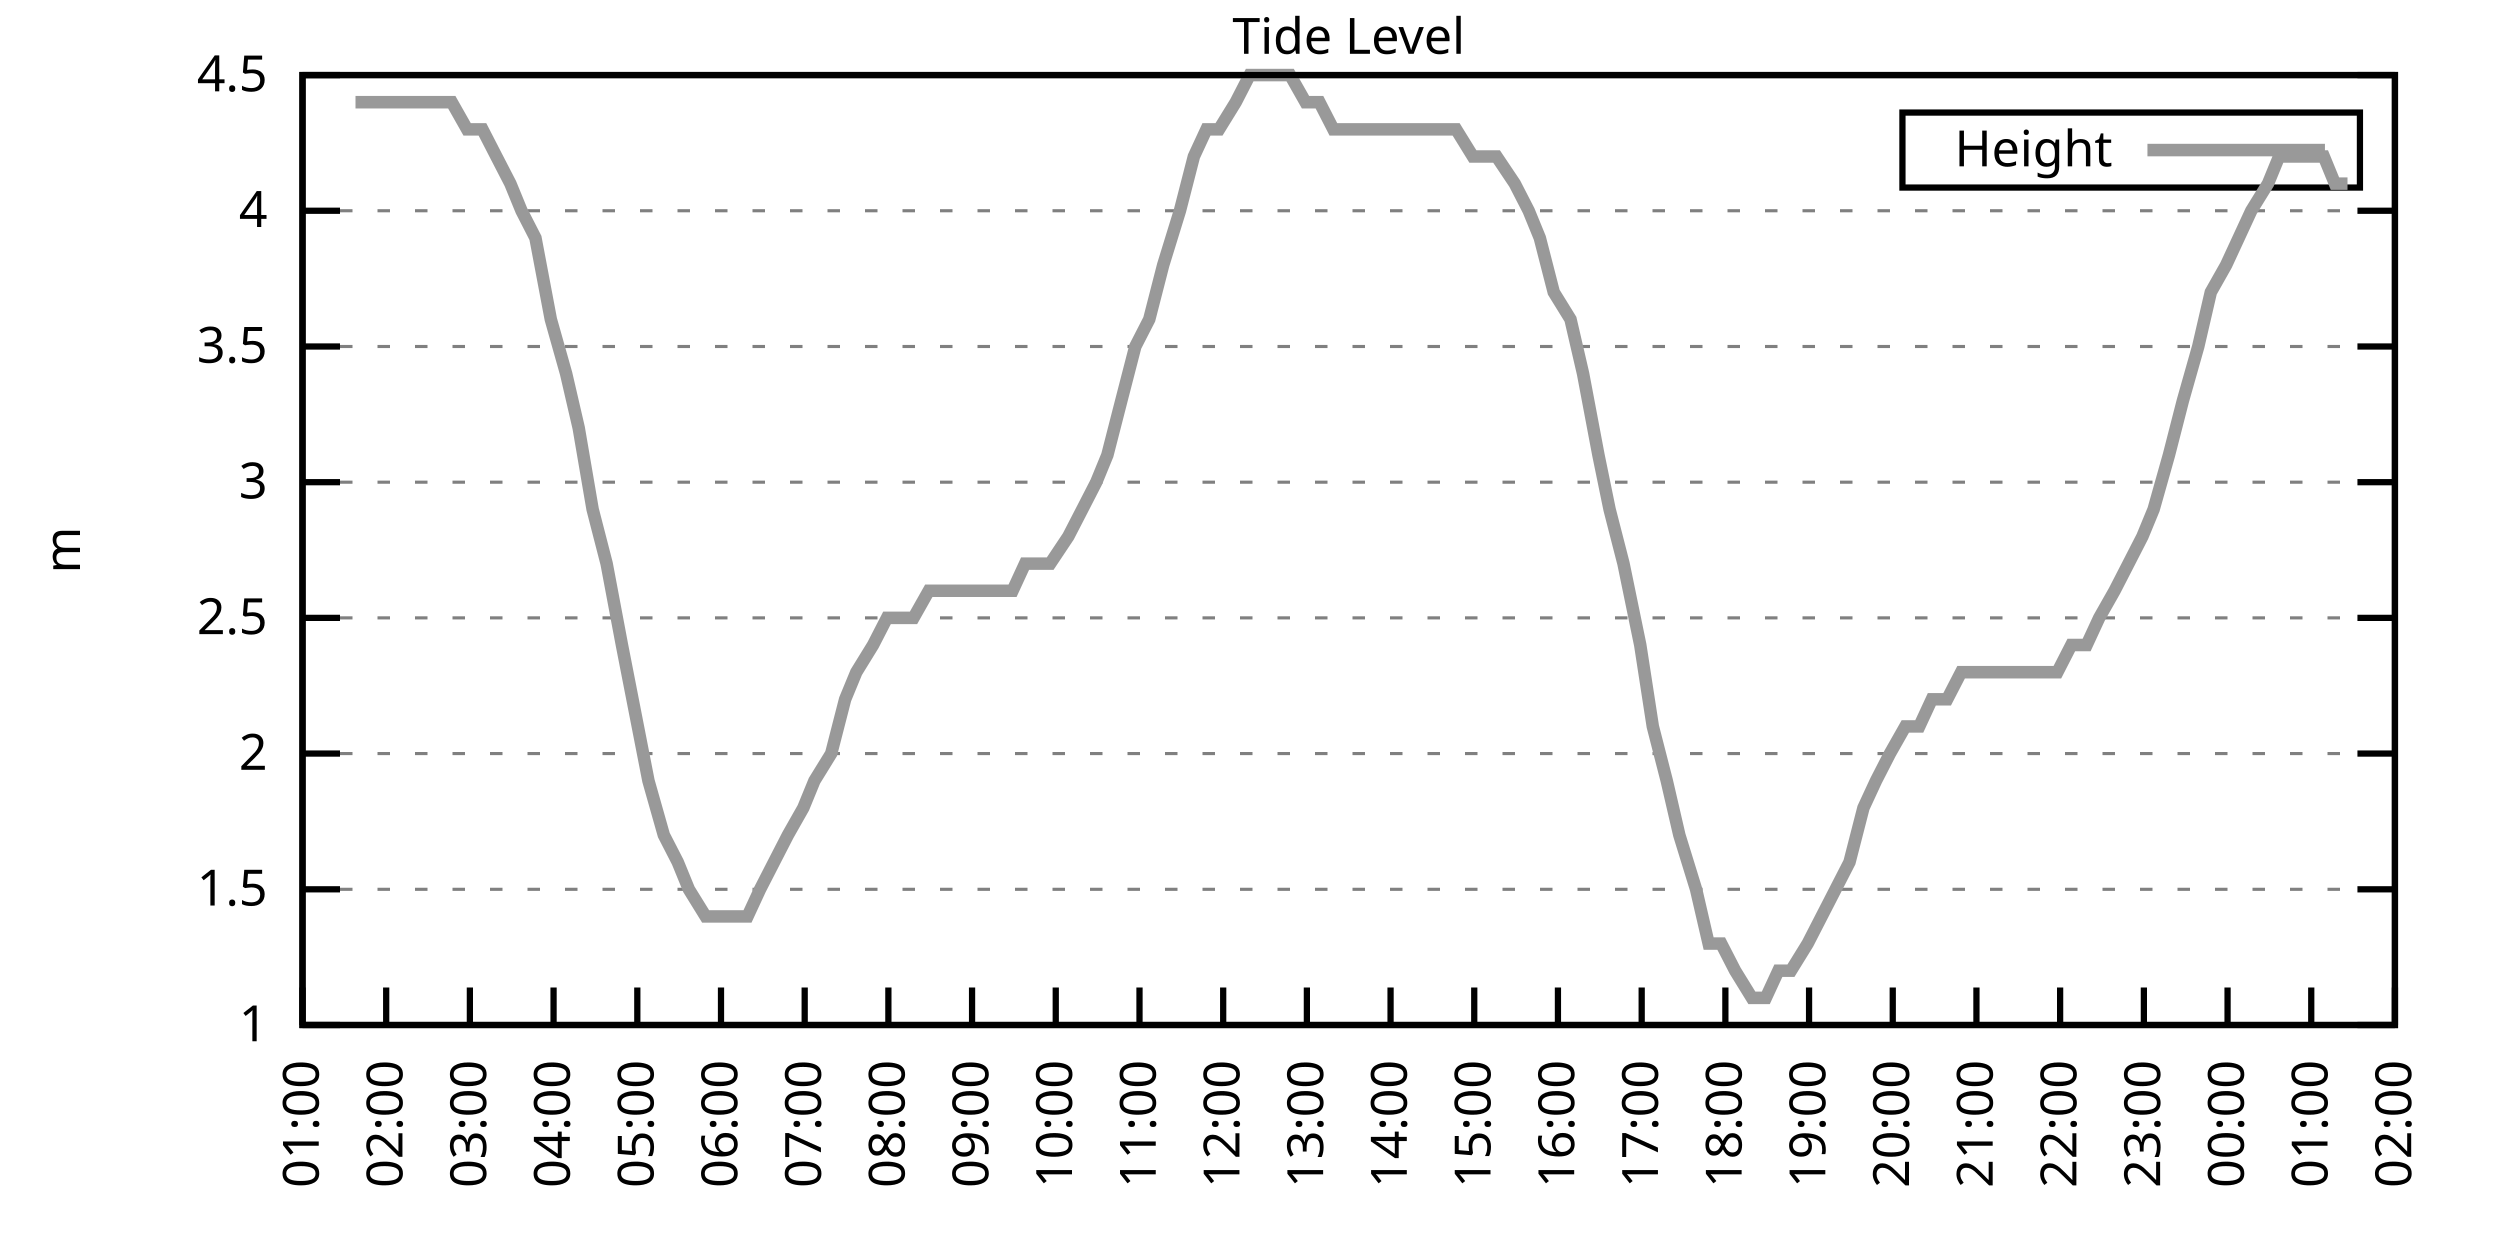
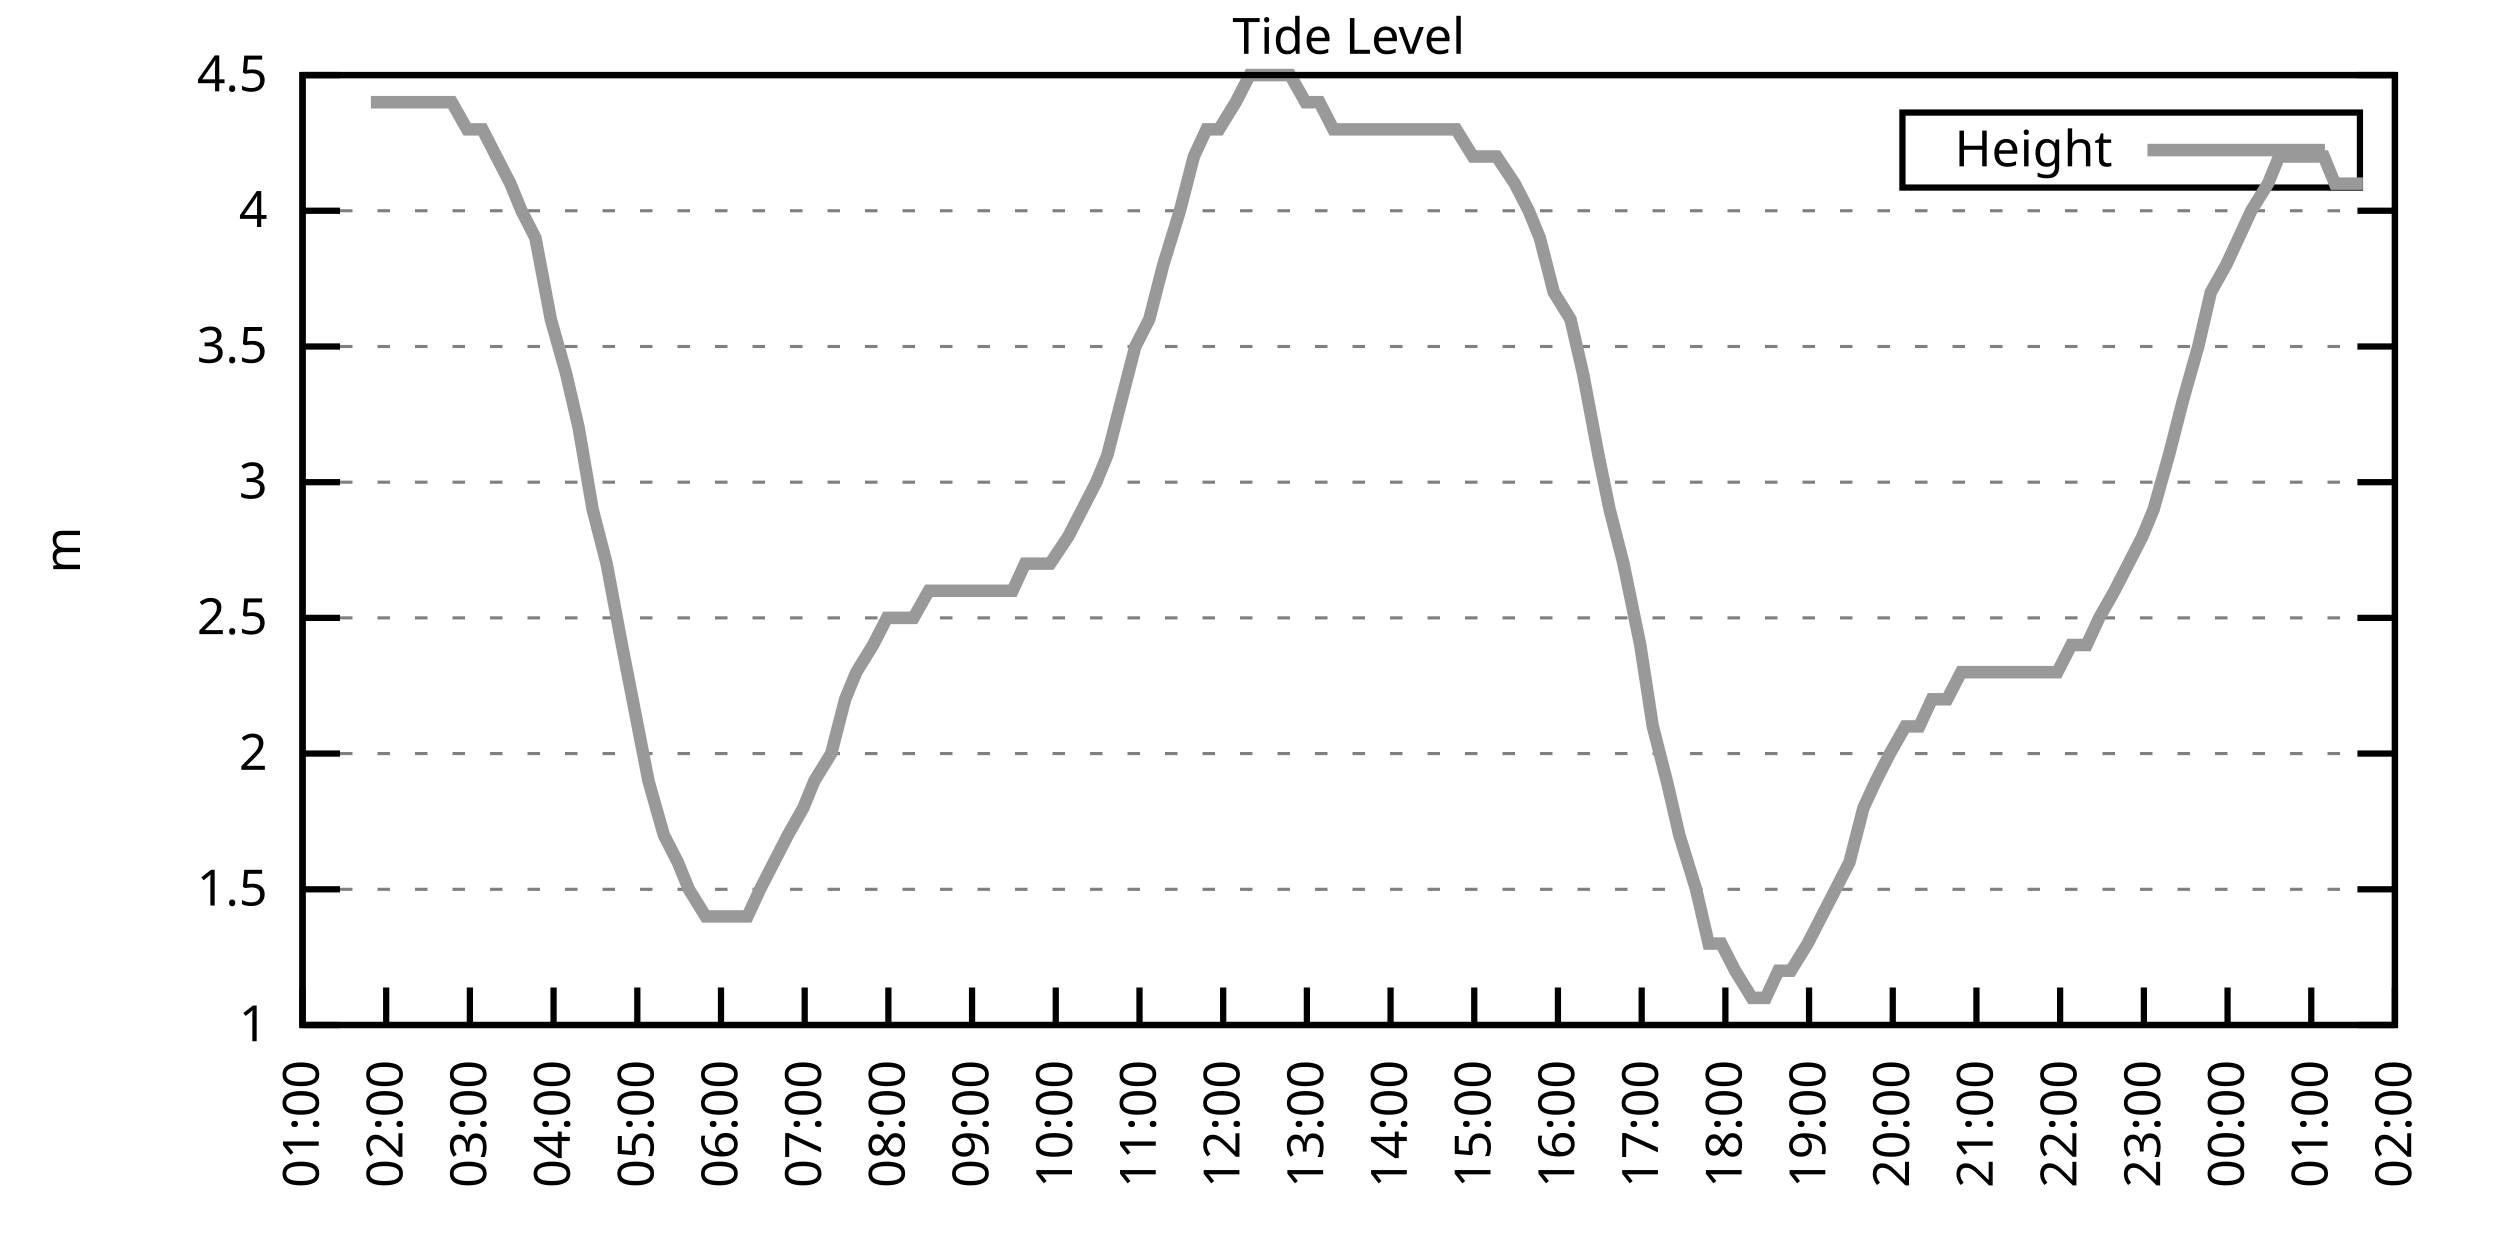
<svg xmlns="http://www.w3.org/2000/svg" xmlns:xlink="http://www.w3.org/1999/xlink" width="400" height="200" viewBox="0 0 400 200">
  <g id="gnuplot_canvas">
    <rect x="0" y="0" width="400" height="200" fill="none" />
    <defs>
      <circle id="gpDot" r="0.5" stroke-width="0.5" stroke="currentColor" />
      <path id="gpPt0" stroke-width="0.333" stroke="currentColor" d="M-1,0 h2 M0,-1 v2" />
      <path id="gpPt1" stroke-width="0.333" stroke="currentColor" d="M-1,-1 L1,1 M1,-1 L-1,1" />
      <path id="gpPt2" stroke-width="0.333" stroke="currentColor" d="M-1,0 L1,0 M0,-1 L0,1 M-1,-1 L1,1 M-1,1 L1,-1" />
      <rect id="gpPt3" stroke-width="0.333" stroke="currentColor" x="-1" y="-1" width="2" height="2" />
      <rect id="gpPt4" stroke-width="0.333" stroke="currentColor" fill="currentColor" x="-1" y="-1" width="2" height="2" />
      <circle id="gpPt5" stroke-width="0.333" stroke="currentColor" cx="0" cy="0" r="1" />
      <use xlink:href="#gpPt5" id="gpPt6" fill="currentColor" stroke="none" />
      <path id="gpPt7" stroke-width="0.333" stroke="currentColor" d="M0,-1.33 L-1.33,0.67 L1.33,0.67 z" />
      <use xlink:href="#gpPt7" id="gpPt8" fill="currentColor" stroke="none" />
      <use xlink:href="#gpPt7" id="gpPt9" stroke="currentColor" transform="rotate(180)" />
      <use xlink:href="#gpPt9" id="gpPt10" fill="currentColor" stroke="none" />
      <use xlink:href="#gpPt3" id="gpPt11" stroke="currentColor" transform="rotate(45)" />
      <use xlink:href="#gpPt11" id="gpPt12" fill="currentColor" stroke="none" />
      <path id="gpPt13" stroke-width="0.333" stroke="currentColor" d="M0,1.330 L1.265,0.411 L0.782,-1.067 L-0.782,-1.076 L-1.265,0.411 z" />
      <use xlink:href="#gpPt13" id="gpPt14" fill="currentColor" stroke="none" />
      <filter id="textbox" filterUnits="objectBoundingBox" x="0" y="0" height="1" width="1">
        <feFlood flood-color="white" flood-opacity="1" result="bgnd" />
        <feComposite in="SourceGraphic" in2="bgnd" operator="atop" />
      </filter>
      <filter id="greybox" filterUnits="objectBoundingBox" x="0" y="0" height="1" width="1">
        <feFlood flood-color="lightgrey" flood-opacity="1" result="grey" />
        <feComposite in="SourceGraphic" in2="grey" operator="atop" />
      </filter>
    </defs>
    <g fill="none" color="white" stroke="currentColor" stroke-width="1.00" stroke-linecap="butt" stroke-linejoin="miter">
</g>
    <g fill="none" color="black" stroke="currentColor" stroke-width="1.00" stroke-linecap="butt" stroke-linejoin="miter">
      <g stroke="none" shape-rendering="crispEdges">
        <polygon fill="rgb(255, 255, 255)" points="48.40,164.00 383.18,164.00 383.18,12.02 48.40,12.02 " />
      </g>
    </g>
    <g fill="none" color="black" stroke="currentColor" stroke-width="1.00" stroke-linecap="butt" stroke-linejoin="miter">
</g>
    <g fill="none" color="black" stroke="black" stroke-width="0.50" stroke-linecap="butt" stroke-linejoin="miter">
</g>
    <g fill="none" color="gray" stroke="currentColor" stroke-width="0.50" stroke-linecap="butt" stroke-linejoin="miter">
      <path stroke="gray" stroke-dasharray="2,4" class="gridline" d="M48.40,164.00 L383.19,164.00  " />
    </g>
    <g fill="none" color="gray" stroke="gray" stroke-width="1.00" stroke-linecap="butt" stroke-linejoin="miter">
</g>
    <g fill="none" color="black" stroke="currentColor" stroke-width="1.00" stroke-linecap="butt" stroke-linejoin="miter">
      <path stroke="black" d="M48.40,164.00 L54.40,164.00 M383.19,164.00 L377.19,164.00  " />
      <g transform="translate(42.80,166.60)" stroke="none" fill="black" font-family="Sans" font-size="8.00" text-anchor="end">
        <text>
          <tspan font-family="Sans"> 1</tspan>
        </text>
      </g>
    </g>
    <g fill="none" color="black" stroke="currentColor" stroke-width="1.00" stroke-linecap="butt" stroke-linejoin="miter">
</g>
    <g fill="none" color="black" stroke="black" stroke-width="0.50" stroke-linecap="butt" stroke-linejoin="miter">
</g>
    <g fill="none" color="gray" stroke="currentColor" stroke-width="0.50" stroke-linecap="butt" stroke-linejoin="miter">
      <path stroke="gray" stroke-dasharray="2,4" class="gridline" d="M48.40,142.29 L383.19,142.29  " />
    </g>
    <g fill="none" color="gray" stroke="gray" stroke-width="1.00" stroke-linecap="butt" stroke-linejoin="miter">
</g>
    <g fill="none" color="black" stroke="currentColor" stroke-width="1.00" stroke-linecap="butt" stroke-linejoin="miter">
      <path stroke="black" d="M48.40,142.29 L54.40,142.29 M383.19,142.29 L377.19,142.29  " />
      <g transform="translate(42.80,144.89)" stroke="none" fill="black" font-family="Sans" font-size="8.00" text-anchor="end">
        <text>
          <tspan font-family="Sans"> 1.5</tspan>
        </text>
      </g>
    </g>
    <g fill="none" color="black" stroke="currentColor" stroke-width="1.00" stroke-linecap="butt" stroke-linejoin="miter">
</g>
    <g fill="none" color="black" stroke="black" stroke-width="0.50" stroke-linecap="butt" stroke-linejoin="miter">
</g>
    <g fill="none" color="gray" stroke="currentColor" stroke-width="0.50" stroke-linecap="butt" stroke-linejoin="miter">
      <path stroke="gray" stroke-dasharray="2,4" class="gridline" d="M48.40,120.57 L383.19,120.57  " />
    </g>
    <g fill="none" color="gray" stroke="gray" stroke-width="1.00" stroke-linecap="butt" stroke-linejoin="miter">
</g>
    <g fill="none" color="black" stroke="currentColor" stroke-width="1.00" stroke-linecap="butt" stroke-linejoin="miter">
      <path stroke="black" d="M48.40,120.57 L54.40,120.57 M383.19,120.57 L377.19,120.57  " />
      <g transform="translate(42.80,123.17)" stroke="none" fill="black" font-family="Sans" font-size="8.00" text-anchor="end">
        <text>
          <tspan font-family="Sans"> 2</tspan>
        </text>
      </g>
    </g>
    <g fill="none" color="black" stroke="currentColor" stroke-width="1.00" stroke-linecap="butt" stroke-linejoin="miter">
</g>
    <g fill="none" color="black" stroke="black" stroke-width="0.50" stroke-linecap="butt" stroke-linejoin="miter">
</g>
    <g fill="none" color="gray" stroke="currentColor" stroke-width="0.50" stroke-linecap="butt" stroke-linejoin="miter">
      <path stroke="gray" stroke-dasharray="2,4" class="gridline" d="M48.40,98.86 L383.19,98.86  " />
    </g>
    <g fill="none" color="gray" stroke="gray" stroke-width="1.00" stroke-linecap="butt" stroke-linejoin="miter">
</g>
    <g fill="none" color="black" stroke="currentColor" stroke-width="1.00" stroke-linecap="butt" stroke-linejoin="miter">
      <path stroke="black" d="M48.40,98.86 L54.40,98.86 M383.19,98.86 L377.19,98.86  " />
      <g transform="translate(42.80,101.46)" stroke="none" fill="black" font-family="Sans" font-size="8.00" text-anchor="end">
        <text>
          <tspan font-family="Sans"> 2.5</tspan>
        </text>
      </g>
    </g>
    <g fill="none" color="black" stroke="currentColor" stroke-width="1.00" stroke-linecap="butt" stroke-linejoin="miter">
</g>
    <g fill="none" color="black" stroke="black" stroke-width="0.50" stroke-linecap="butt" stroke-linejoin="miter">
</g>
    <g fill="none" color="gray" stroke="currentColor" stroke-width="0.50" stroke-linecap="butt" stroke-linejoin="miter">
      <path stroke="gray" stroke-dasharray="2,4" class="gridline" d="M48.40,77.15 L383.19,77.15  " />
    </g>
    <g fill="none" color="gray" stroke="gray" stroke-width="1.00" stroke-linecap="butt" stroke-linejoin="miter">
</g>
    <g fill="none" color="black" stroke="currentColor" stroke-width="1.00" stroke-linecap="butt" stroke-linejoin="miter">
      <path stroke="black" d="M48.40,77.15 L54.40,77.15 M383.19,77.15 L377.19,77.15  " />
      <g transform="translate(42.80,79.75)" stroke="none" fill="black" font-family="Sans" font-size="8.00" text-anchor="end">
        <text>
          <tspan font-family="Sans"> 3</tspan>
        </text>
      </g>
    </g>
    <g fill="none" color="black" stroke="currentColor" stroke-width="1.00" stroke-linecap="butt" stroke-linejoin="miter">
</g>
    <g fill="none" color="black" stroke="black" stroke-width="0.50" stroke-linecap="butt" stroke-linejoin="miter">
</g>
    <g fill="none" color="gray" stroke="currentColor" stroke-width="0.50" stroke-linecap="butt" stroke-linejoin="miter">
      <path stroke="gray" stroke-dasharray="2,4" class="gridline" d="M48.40,55.44 L383.19,55.44  " />
    </g>
    <g fill="none" color="gray" stroke="gray" stroke-width="1.00" stroke-linecap="butt" stroke-linejoin="miter">
</g>
    <g fill="none" color="black" stroke="currentColor" stroke-width="1.00" stroke-linecap="butt" stroke-linejoin="miter">
      <path stroke="black" d="M48.40,55.44 L54.40,55.44 M383.19,55.44 L377.19,55.44  " />
      <g transform="translate(42.80,58.04)" stroke="none" fill="black" font-family="Sans" font-size="8.00" text-anchor="end">
        <text>
          <tspan font-family="Sans"> 3.5</tspan>
        </text>
      </g>
    </g>
    <g fill="none" color="black" stroke="currentColor" stroke-width="1.00" stroke-linecap="butt" stroke-linejoin="miter">
</g>
    <g fill="none" color="black" stroke="black" stroke-width="0.50" stroke-linecap="butt" stroke-linejoin="miter">
</g>
    <g fill="none" color="gray" stroke="currentColor" stroke-width="0.50" stroke-linecap="butt" stroke-linejoin="miter">
      <path stroke="gray" stroke-dasharray="2,4" class="gridline" d="M48.40,33.72 L383.19,33.72  " />
    </g>
    <g fill="none" color="gray" stroke="gray" stroke-width="1.00" stroke-linecap="butt" stroke-linejoin="miter">
</g>
    <g fill="none" color="black" stroke="currentColor" stroke-width="1.00" stroke-linecap="butt" stroke-linejoin="miter">
      <path stroke="black" d="M48.40,33.72 L54.40,33.72 M383.19,33.72 L377.19,33.72  " />
      <g transform="translate(42.80,36.32)" stroke="none" fill="black" font-family="Sans" font-size="8.00" text-anchor="end">
        <text>
          <tspan font-family="Sans"> 4</tspan>
        </text>
      </g>
    </g>
    <g fill="none" color="black" stroke="currentColor" stroke-width="1.00" stroke-linecap="butt" stroke-linejoin="miter">
</g>
    <g fill="none" color="black" stroke="black" stroke-width="0.50" stroke-linecap="butt" stroke-linejoin="miter">
</g>
    <g fill="none" color="gray" stroke="currentColor" stroke-width="0.50" stroke-linecap="butt" stroke-linejoin="miter">
      <path stroke="gray" stroke-dasharray="2,4" class="gridline" d="M48.40,12.01 L383.19,12.01  " />
    </g>
    <g fill="none" color="gray" stroke="gray" stroke-width="1.00" stroke-linecap="butt" stroke-linejoin="miter">
</g>
    <g fill="none" color="black" stroke="currentColor" stroke-width="1.00" stroke-linecap="butt" stroke-linejoin="miter">
      <path stroke="black" d="M48.40,12.01 L54.40,12.01 M383.19,12.01 L377.19,12.01  " />
      <g transform="translate(42.80,14.61)" stroke="none" fill="black" font-family="Sans" font-size="8.00" text-anchor="end">
        <text>
          <tspan font-family="Sans"> 4.5</tspan>
        </text>
      </g>
    </g>
    <g fill="none" color="black" stroke="currentColor" stroke-width="1.00" stroke-linecap="butt" stroke-linejoin="miter">
      <path stroke="black" d="M48.40,164.00 L48.40,158.00  " />
      <g transform="translate(51.00,169.60) rotate(270.00)" stroke="none" fill="black" font-family="Sans" font-size="8.00" text-anchor="end">
        <text>
          <tspan font-family="Sans">01:00</tspan>
        </text>
      </g>
    </g>
    <g fill="none" color="black" stroke="currentColor" stroke-width="1.00" stroke-linecap="butt" stroke-linejoin="miter">
      <path stroke="black" d="M61.79,164.00 L61.79,158.00  " />
      <g transform="translate(64.39,169.60) rotate(270.00)" stroke="none" fill="black" font-family="Sans" font-size="8.00" text-anchor="end">
        <text>
          <tspan font-family="Sans">02:00</tspan>
        </text>
      </g>
    </g>
    <g fill="none" color="black" stroke="currentColor" stroke-width="1.00" stroke-linecap="butt" stroke-linejoin="miter">
      <path stroke="black" d="M75.18,164.00 L75.18,158.00  " />
      <g transform="translate(77.78,169.60) rotate(270.00)" stroke="none" fill="black" font-family="Sans" font-size="8.00" text-anchor="end">
        <text>
          <tspan font-family="Sans">03:00</tspan>
        </text>
      </g>
    </g>
    <g fill="none" color="black" stroke="currentColor" stroke-width="1.00" stroke-linecap="butt" stroke-linejoin="miter">
      <path stroke="black" d="M88.57,164.00 L88.57,158.00  " />
      <g transform="translate(91.17,169.60) rotate(270.00)" stroke="none" fill="black" font-family="Sans" font-size="8.00" text-anchor="end">
        <text>
          <tspan font-family="Sans">04:00</tspan>
        </text>
      </g>
    </g>
    <g fill="none" color="black" stroke="currentColor" stroke-width="1.00" stroke-linecap="butt" stroke-linejoin="miter">
      <path stroke="black" d="M101.97,164.00 L101.97,158.00  " />
      <g transform="translate(104.57,169.60) rotate(270.00)" stroke="none" fill="black" font-family="Sans" font-size="8.00" text-anchor="end">
        <text>
          <tspan font-family="Sans">05:00</tspan>
        </text>
      </g>
    </g>
    <g fill="none" color="black" stroke="currentColor" stroke-width="1.00" stroke-linecap="butt" stroke-linejoin="miter">
      <path stroke="black" d="M115.36,164.00 L115.36,158.00  " />
      <g transform="translate(117.96,169.60) rotate(270.00)" stroke="none" fill="black" font-family="Sans" font-size="8.00" text-anchor="end">
        <text>
          <tspan font-family="Sans">06:00</tspan>
        </text>
      </g>
    </g>
    <g fill="none" color="black" stroke="currentColor" stroke-width="1.00" stroke-linecap="butt" stroke-linejoin="miter">
      <path stroke="black" d="M128.75,164.00 L128.75,158.00  " />
      <g transform="translate(131.35,169.60) rotate(270.00)" stroke="none" fill="black" font-family="Sans" font-size="8.00" text-anchor="end">
        <text>
          <tspan font-family="Sans">07:00</tspan>
        </text>
      </g>
    </g>
    <g fill="none" color="black" stroke="currentColor" stroke-width="1.00" stroke-linecap="butt" stroke-linejoin="miter">
      <path stroke="black" d="M142.14,164.00 L142.14,158.00  " />
      <g transform="translate(144.74,169.60) rotate(270.00)" stroke="none" fill="black" font-family="Sans" font-size="8.00" text-anchor="end">
        <text>
          <tspan font-family="Sans">08:00</tspan>
        </text>
      </g>
    </g>
    <g fill="none" color="black" stroke="currentColor" stroke-width="1.00" stroke-linecap="butt" stroke-linejoin="miter">
      <path stroke="black" d="M155.53,164.00 L155.53,158.00  " />
      <g transform="translate(158.13,169.60) rotate(270.00)" stroke="none" fill="black" font-family="Sans" font-size="8.00" text-anchor="end">
        <text>
          <tspan font-family="Sans">09:00</tspan>
        </text>
      </g>
    </g>
    <g fill="none" color="black" stroke="currentColor" stroke-width="1.00" stroke-linecap="butt" stroke-linejoin="miter">
      <path stroke="black" d="M168.92,164.00 L168.92,158.00  " />
      <g transform="translate(171.52,169.60) rotate(270.00)" stroke="none" fill="black" font-family="Sans" font-size="8.00" text-anchor="end">
        <text>
          <tspan font-family="Sans">10:00</tspan>
        </text>
      </g>
    </g>
    <g fill="none" color="black" stroke="currentColor" stroke-width="1.00" stroke-linecap="butt" stroke-linejoin="miter">
      <path stroke="black" d="M182.32,164.00 L182.32,158.00  " />
      <g transform="translate(184.92,169.60) rotate(270.00)" stroke="none" fill="black" font-family="Sans" font-size="8.00" text-anchor="end">
        <text>
          <tspan font-family="Sans">11:00</tspan>
        </text>
      </g>
    </g>
    <g fill="none" color="black" stroke="currentColor" stroke-width="1.00" stroke-linecap="butt" stroke-linejoin="miter">
      <path stroke="black" d="M195.71,164.00 L195.71,158.00  " />
      <g transform="translate(198.31,169.60) rotate(270.00)" stroke="none" fill="black" font-family="Sans" font-size="8.00" text-anchor="end">
        <text>
          <tspan font-family="Sans">12:00</tspan>
        </text>
      </g>
    </g>
    <g fill="none" color="black" stroke="currentColor" stroke-width="1.00" stroke-linecap="butt" stroke-linejoin="miter">
      <path stroke="black" d="M209.10,164.00 L209.10,158.00  " />
      <g transform="translate(211.70,169.60) rotate(270.00)" stroke="none" fill="black" font-family="Sans" font-size="8.00" text-anchor="end">
        <text>
          <tspan font-family="Sans">13:00</tspan>
        </text>
      </g>
    </g>
    <g fill="none" color="black" stroke="currentColor" stroke-width="1.00" stroke-linecap="butt" stroke-linejoin="miter">
      <path stroke="black" d="M222.49,164.00 L222.49,158.00  " />
      <g transform="translate(225.09,169.60) rotate(270.00)" stroke="none" fill="black" font-family="Sans" font-size="8.00" text-anchor="end">
        <text>
          <tspan font-family="Sans">14:00</tspan>
        </text>
      </g>
    </g>
    <g fill="none" color="black" stroke="currentColor" stroke-width="1.00" stroke-linecap="butt" stroke-linejoin="miter">
      <path stroke="black" d="M235.88,164.00 L235.88,158.00  " />
      <g transform="translate(238.48,169.60) rotate(270.00)" stroke="none" fill="black" font-family="Sans" font-size="8.00" text-anchor="end">
        <text>
          <tspan font-family="Sans">15:00</tspan>
        </text>
      </g>
    </g>
    <g fill="none" color="black" stroke="currentColor" stroke-width="1.00" stroke-linecap="butt" stroke-linejoin="miter">
      <path stroke="black" d="M249.27,164.00 L249.27,158.00  " />
      <g transform="translate(251.87,169.60) rotate(270.00)" stroke="none" fill="black" font-family="Sans" font-size="8.00" text-anchor="end">
        <text>
          <tspan font-family="Sans">16:00</tspan>
        </text>
      </g>
    </g>
    <g fill="none" color="black" stroke="currentColor" stroke-width="1.00" stroke-linecap="butt" stroke-linejoin="miter">
      <path stroke="black" d="M262.67,164.00 L262.67,158.00  " />
      <g transform="translate(265.27,169.60) rotate(270.00)" stroke="none" fill="black" font-family="Sans" font-size="8.00" text-anchor="end">
        <text>
          <tspan font-family="Sans">17:00</tspan>
        </text>
      </g>
    </g>
    <g fill="none" color="black" stroke="currentColor" stroke-width="1.00" stroke-linecap="butt" stroke-linejoin="miter">
      <path stroke="black" d="M276.06,164.00 L276.06,158.00  " />
      <g transform="translate(278.66,169.60) rotate(270.00)" stroke="none" fill="black" font-family="Sans" font-size="8.00" text-anchor="end">
        <text>
          <tspan font-family="Sans">18:00</tspan>
        </text>
      </g>
    </g>
    <g fill="none" color="black" stroke="currentColor" stroke-width="1.00" stroke-linecap="butt" stroke-linejoin="miter">
      <path stroke="black" d="M289.45,164.00 L289.45,158.00  " />
      <g transform="translate(292.05,169.60) rotate(270.00)" stroke="none" fill="black" font-family="Sans" font-size="8.00" text-anchor="end">
        <text>
          <tspan font-family="Sans">19:00</tspan>
        </text>
      </g>
    </g>
    <g fill="none" color="black" stroke="currentColor" stroke-width="1.00" stroke-linecap="butt" stroke-linejoin="miter">
      <path stroke="black" d="M302.84,164.00 L302.84,158.00  " />
      <g transform="translate(305.44,169.60) rotate(270.00)" stroke="none" fill="black" font-family="Sans" font-size="8.00" text-anchor="end">
        <text>
          <tspan font-family="Sans">20:00</tspan>
        </text>
      </g>
    </g>
    <g fill="none" color="black" stroke="currentColor" stroke-width="1.00" stroke-linecap="butt" stroke-linejoin="miter">
      <path stroke="black" d="M316.23,164.00 L316.23,158.00  " />
      <g transform="translate(318.83,169.60) rotate(270.00)" stroke="none" fill="black" font-family="Sans" font-size="8.00" text-anchor="end">
        <text>
          <tspan font-family="Sans">21:00</tspan>
        </text>
      </g>
    </g>
    <g fill="none" color="black" stroke="currentColor" stroke-width="1.00" stroke-linecap="butt" stroke-linejoin="miter">
      <path stroke="black" d="M329.62,164.00 L329.62,158.00  " />
      <g transform="translate(332.22,169.60) rotate(270.00)" stroke="none" fill="black" font-family="Sans" font-size="8.00" text-anchor="end">
        <text>
          <tspan font-family="Sans">22:00</tspan>
        </text>
      </g>
    </g>
    <g fill="none" color="black" stroke="currentColor" stroke-width="1.00" stroke-linecap="butt" stroke-linejoin="miter">
      <path stroke="black" d="M343.02,164.00 L343.02,158.00  " />
      <g transform="translate(345.62,169.60) rotate(270.00)" stroke="none" fill="black" font-family="Sans" font-size="8.00" text-anchor="end">
        <text>
          <tspan font-family="Sans">23:00</tspan>
        </text>
      </g>
    </g>
    <g fill="none" color="black" stroke="currentColor" stroke-width="1.00" stroke-linecap="butt" stroke-linejoin="miter">
      <path stroke="black" d="M356.41,164.00 L356.41,158.00  " />
      <g transform="translate(359.01,169.60) rotate(270.00)" stroke="none" fill="black" font-family="Sans" font-size="8.00" text-anchor="end">
        <text>
          <tspan font-family="Sans">00:00</tspan>
        </text>
      </g>
    </g>
    <g fill="none" color="black" stroke="currentColor" stroke-width="1.00" stroke-linecap="butt" stroke-linejoin="miter">
      <path stroke="black" d="M369.80,164.00 L369.80,158.00  " />
      <g transform="translate(372.40,169.60) rotate(270.00)" stroke="none" fill="black" font-family="Sans" font-size="8.00" text-anchor="end">
        <text>
          <tspan font-family="Sans">01:00</tspan>
        </text>
      </g>
    </g>
    <g fill="none" color="black" stroke="currentColor" stroke-width="1.00" stroke-linecap="butt" stroke-linejoin="miter">
      <path stroke="black" d="M383.19,164.00 L383.19,158.00  " />
      <g transform="translate(385.79,169.60) rotate(270.00)" stroke="none" fill="black" font-family="Sans" font-size="8.00" text-anchor="end">
        <text>
          <tspan font-family="Sans">02:00</tspan>
        </text>
      </g>
    </g>
    <g fill="none" color="black" stroke="currentColor" stroke-width="1.00" stroke-linecap="butt" stroke-linejoin="miter">
</g>
    <g fill="none" color="black" stroke="currentColor" stroke-width="1.00" stroke-linecap="butt" stroke-linejoin="miter">
      <path stroke="black" d="M48.40,12.01 L48.40,164.00 L383.19,164.00 L383.19,12.01 L48.40,12.01 Z  " />
    </g>
    <g fill="none" color="black" stroke="currentColor" stroke-width="1.00" stroke-linecap="butt" stroke-linejoin="miter">
</g>
    <g fill="none" color="black" stroke="currentColor" stroke-width="1.00" stroke-linecap="butt" stroke-linejoin="miter">
      <path stroke="black" d="M304.39,30.01 L304.39,18.01 L377.59,18.01 L377.59,30.01 L304.39,30.01 Z  " />
    </g>
    <g id="Tide_level_plot_1">
      <g fill="none" color="white" stroke="black" stroke-width="2.00" stroke-linecap="butt" stroke-linejoin="miter">
</g>
      <g fill="none" color="black" stroke="currentColor" stroke-width="2.00" stroke-linecap="butt" stroke-linejoin="miter">
        <g transform="translate(337.99,26.61)" stroke="none" fill="black" font-family="Sans" font-size="8.00" text-anchor="end">
          <text>
            <tspan font-family="Sans">Height</tspan>
          </text>
        </g>
      </g>
      <g fill="none" color="black" stroke="currentColor" stroke-width="2.00" stroke-linecap="butt" stroke-linejoin="miter">
-         <path stroke="rgb(153, 153, 153)" d="M343.59,24.01 L371.99,24.01 M56.88,16.35 L59.34,16.35 L61.35,16.35 L63.58,16.35 L66.03,16.35 L68.26,16.35   L70.50,16.35 L72.28,16.35 L74.74,20.70 L77.19,20.70 L79.42,25.04 L81.66,29.38 L83.44,33.72 L85.67,38.07   L88.13,51.09 L90.58,59.78 L92.59,68.46 L94.82,81.49 L97.06,90.18 L99.51,103.20 L103.75,124.92 L106.21,133.60   L108.44,137.94 L110.22,142.29 L112.90,146.63 L114.91,146.63 L116.92,146.63 L119.60,146.63 L121.61,142.29 L123.84,137.94   L126.07,133.60 L128.53,129.26 L130.31,124.92 L132.99,120.57 L135.22,111.89 L137.01,107.55 L139.69,103.20 L141.92,98.86   L144.15,98.86 L146.16,98.86 L148.61,94.52 L150.40,94.52 L153.08,94.52 L155.09,94.52 L157.10,94.52 L159.33,94.52   L162.01,94.52 L164.01,90.18 L166.25,90.18 L168.03,90.18 L170.93,85.83 L173.17,81.49 L175.40,77.15 L177.18,72.81   L179.41,64.12 L181.65,55.44 L183.88,51.09 L186.11,42.41 L188.79,33.72 L191.02,25.04 L193.03,20.70 L195.04,20.70   L197.72,16.35 L199.95,12.01 L201.73,12.01 L204.41,12.01 L206.42,12.01 L208.88,16.35 L211.11,16.35 L213.34,20.70   L215.35,20.70 L217.36,20.70 L220.04,20.70 L222.27,20.70 L224.50,20.70 L226.73,20.70 L228.74,20.70 L230.75,20.70   L232.98,20.70 L235.66,25.04 L237.89,25.04 L239.45,25.04 L242.36,29.38 L244.59,33.72 L246.37,38.07 L248.60,46.75   L251.28,51.09 L253.29,59.78 L255.75,72.81 L257.53,81.49 L259.76,90.18 L262.44,103.20 L264.45,116.23 L266.68,124.92   L268.69,133.60 L271.37,142.29 L273.38,150.97 L275.39,150.97 L277.62,155.31 L280.30,159.66 L282.53,159.66 L284.54,155.31   L286.55,155.31 L289.23,150.97 L291.46,146.63 L293.69,142.29 L295.92,137.94 L298.15,129.26 L300.16,124.92 L302.39,120.57   L304.85,116.23 L307.08,116.23 L309.09,111.89 L311.54,111.89 L313.78,107.55 L315.79,107.55 L318.02,107.55 L320.47,107.55   L322.48,107.55 L324.49,107.55 L326.72,107.55 L329.18,107.55 L331.41,103.20 L333.86,103.20 L335.87,98.86 L338.33,94.52   L340.56,90.18 L342.79,85.83 L344.58,81.49 L347.03,72.81 L349.26,64.12 L351.72,55.44 L353.73,46.75 L356.18,42.41   L358.19,38.07 L360.20,33.72 L362.88,29.38 L364.66,25.04 L367.12,25.04 L369.58,25.04 L371.81,25.04 L373.59,29.38   L375.60,29.38  " />
+         <path stroke="rgb(153, 153, 153)" d="M343.59,24.01 L371.99,24.01 M59.34,16.35 L61.35,16.35 L63.58,16.35 L66.03,16.35 L68.26,16.35 L70.50,16.35   L72.28,16.35 L74.74,20.70 L77.19,20.70 L79.42,25.04 L81.66,29.38 L83.44,33.72 L85.67,38.07 L88.13,51.09   L90.58,59.78 L92.59,68.46 L94.82,81.49 L97.06,90.18 L99.51,103.20 L103.75,124.92 L106.21,133.60 L108.44,137.94   L110.22,142.29 L112.90,146.63 L114.91,146.63 L116.92,146.63 L119.60,146.63 L121.61,142.29 L123.84,137.94 L126.07,133.60   L128.53,129.26 L130.31,124.92 L132.99,120.57 L135.22,111.89 L137.01,107.55 L139.69,103.20 L141.92,98.86 L144.15,98.86   L146.16,98.86 L148.61,94.52 L150.40,94.52 L153.08,94.52 L155.09,94.52 L157.10,94.52 L159.33,94.52 L162.01,94.52   L164.01,90.18 L166.25,90.18 L168.03,90.18 L170.93,85.83 L173.17,81.49 L175.40,77.15 L177.18,72.81 L179.41,64.12   L181.65,55.44 L183.88,51.09 L186.11,42.41 L188.79,33.72 L191.02,25.04 L193.03,20.70 L195.04,20.70 L197.72,16.35   L199.95,12.01 L201.73,12.01 L204.41,12.01 L206.42,12.01 L208.88,16.35 L211.11,16.35 L213.34,20.70 L215.35,20.70   L217.36,20.70 L220.04,20.70 L222.27,20.70 L224.50,20.70 L226.73,20.70 L228.74,20.70 L230.75,20.70 L232.98,20.70   L235.66,25.04 L237.89,25.04 L239.45,25.04 L242.36,29.38 L244.59,33.72 L246.37,38.07 L248.60,46.75 L251.28,51.09   L253.29,59.78 L255.75,72.81 L257.53,81.49 L259.76,90.18 L262.44,103.20 L264.45,116.23 L266.68,124.92 L268.69,133.60   L271.37,142.29 L273.38,150.97 L275.39,150.97 L277.62,155.31 L280.30,159.66 L282.53,159.66 L284.54,155.31 L286.55,155.31   L289.23,150.97 L291.46,146.63 L293.69,142.29 L295.92,137.94 L298.15,129.26 L300.16,124.92 L302.39,120.57 L304.85,116.23   L307.08,116.23 L309.09,111.89 L311.54,111.89 L313.78,107.55 L315.79,107.55 L318.02,107.55 L320.47,107.55 L322.48,107.55   L324.49,107.55 L326.72,107.55 L329.18,107.55 L331.41,103.20 L333.86,103.20 L335.87,98.86 L338.33,94.52 L340.56,90.18   L342.79,85.83 L344.58,81.49 L347.03,72.81 L349.26,64.12 L351.72,55.44 L353.73,46.75 L356.18,42.41 L358.19,38.07   L360.20,33.72 L362.88,29.38 L364.66,25.04 L367.12,25.04 L369.58,25.04 L371.81,25.04 L373.59,29.38 L375.60,29.38   L378.06,29.38  " />
      </g>
    </g>
    <g fill="none" color="black" stroke="currentColor" stroke-width="2.00" stroke-linecap="butt" stroke-linejoin="miter">
</g>
    <g fill="none" color="black" stroke="black" stroke-width="1.00" stroke-linecap="butt" stroke-linejoin="miter">
</g>
    <g fill="none" color="black" stroke="currentColor" stroke-width="1.00" stroke-linecap="butt" stroke-linejoin="miter">
      <path stroke="black" d="M48.40,12.01 L48.40,164.00 L383.19,164.00 L383.19,12.01 L48.40,12.01 Z  " />
      <g transform="translate(12.80,88.01) rotate(270.00)" stroke="none" fill="black" font-family="Sans" font-size="8.00" text-anchor="middle">
        <text>
          <tspan font-family="Sans">m</tspan>
        </text>
      </g>
    </g>
    <g fill="none" color="black" stroke="currentColor" stroke-width="1.00" stroke-linecap="butt" stroke-linejoin="miter">
</g>
    <g fill="none" color="black" stroke="currentColor" stroke-width="1.00" stroke-linecap="butt" stroke-linejoin="miter">
      <g transform="translate(215.79,8.61)" stroke="none" fill="black" font-family="Sans" font-size="8.00" text-anchor="middle">
        <text>
          <tspan font-family="Sans">Tide Level</tspan>
        </text>
      </g>
    </g>
    <g fill="none" color="black" stroke="currentColor" stroke-width="1.00" stroke-linecap="butt" stroke-linejoin="miter">
</g>
  </g>
</svg>
